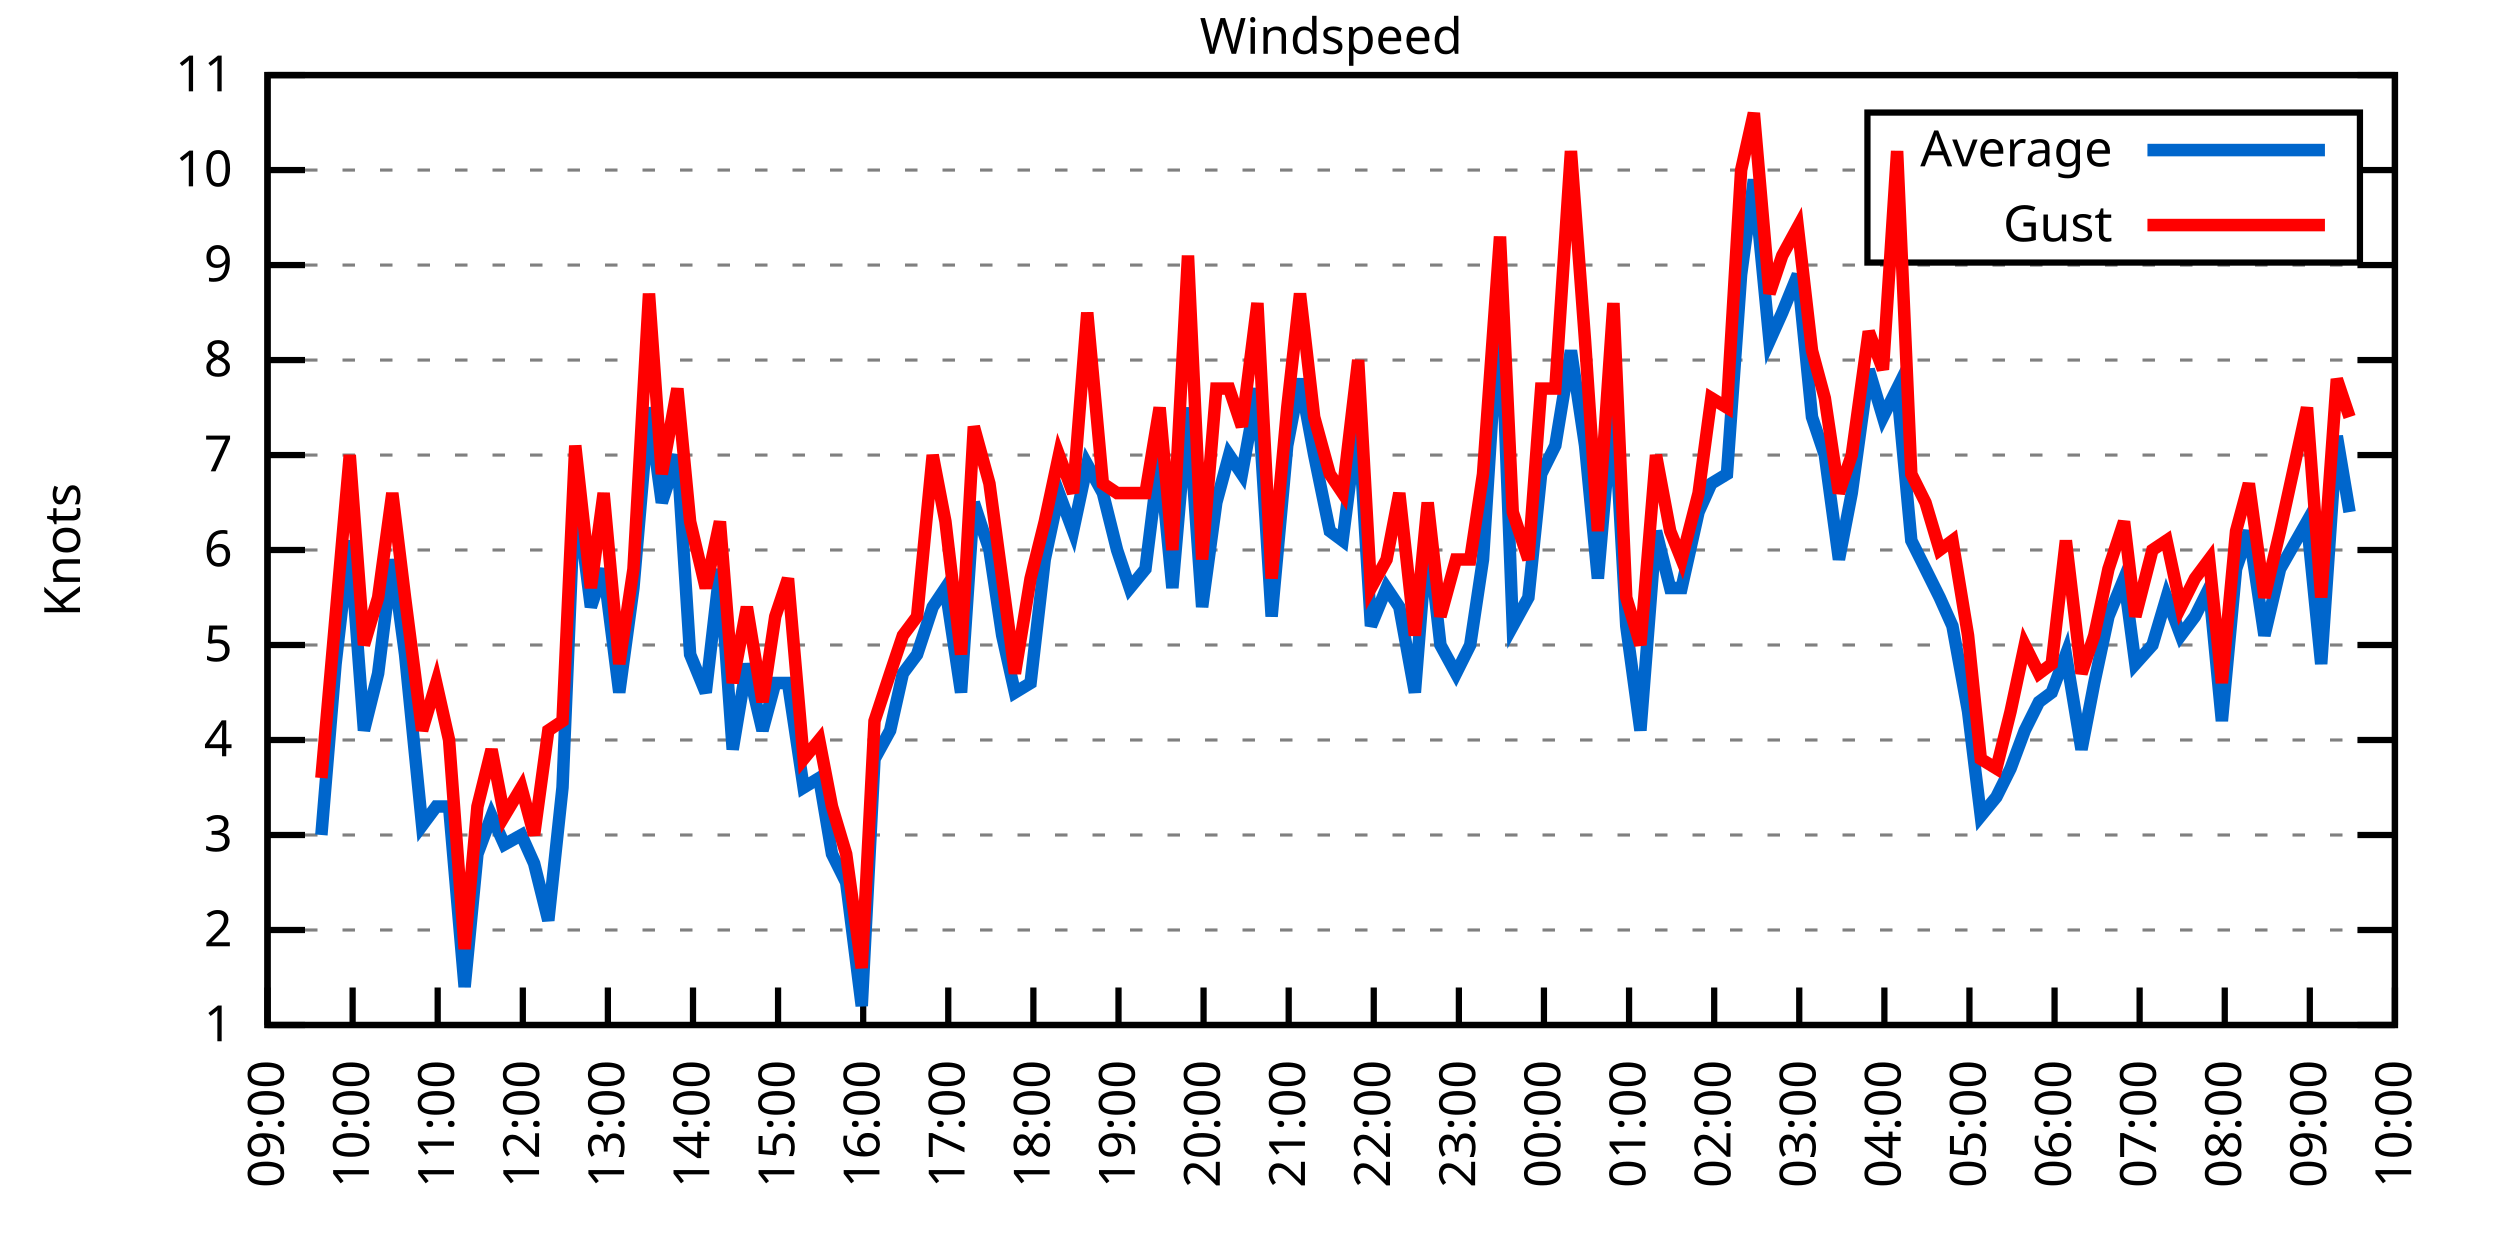
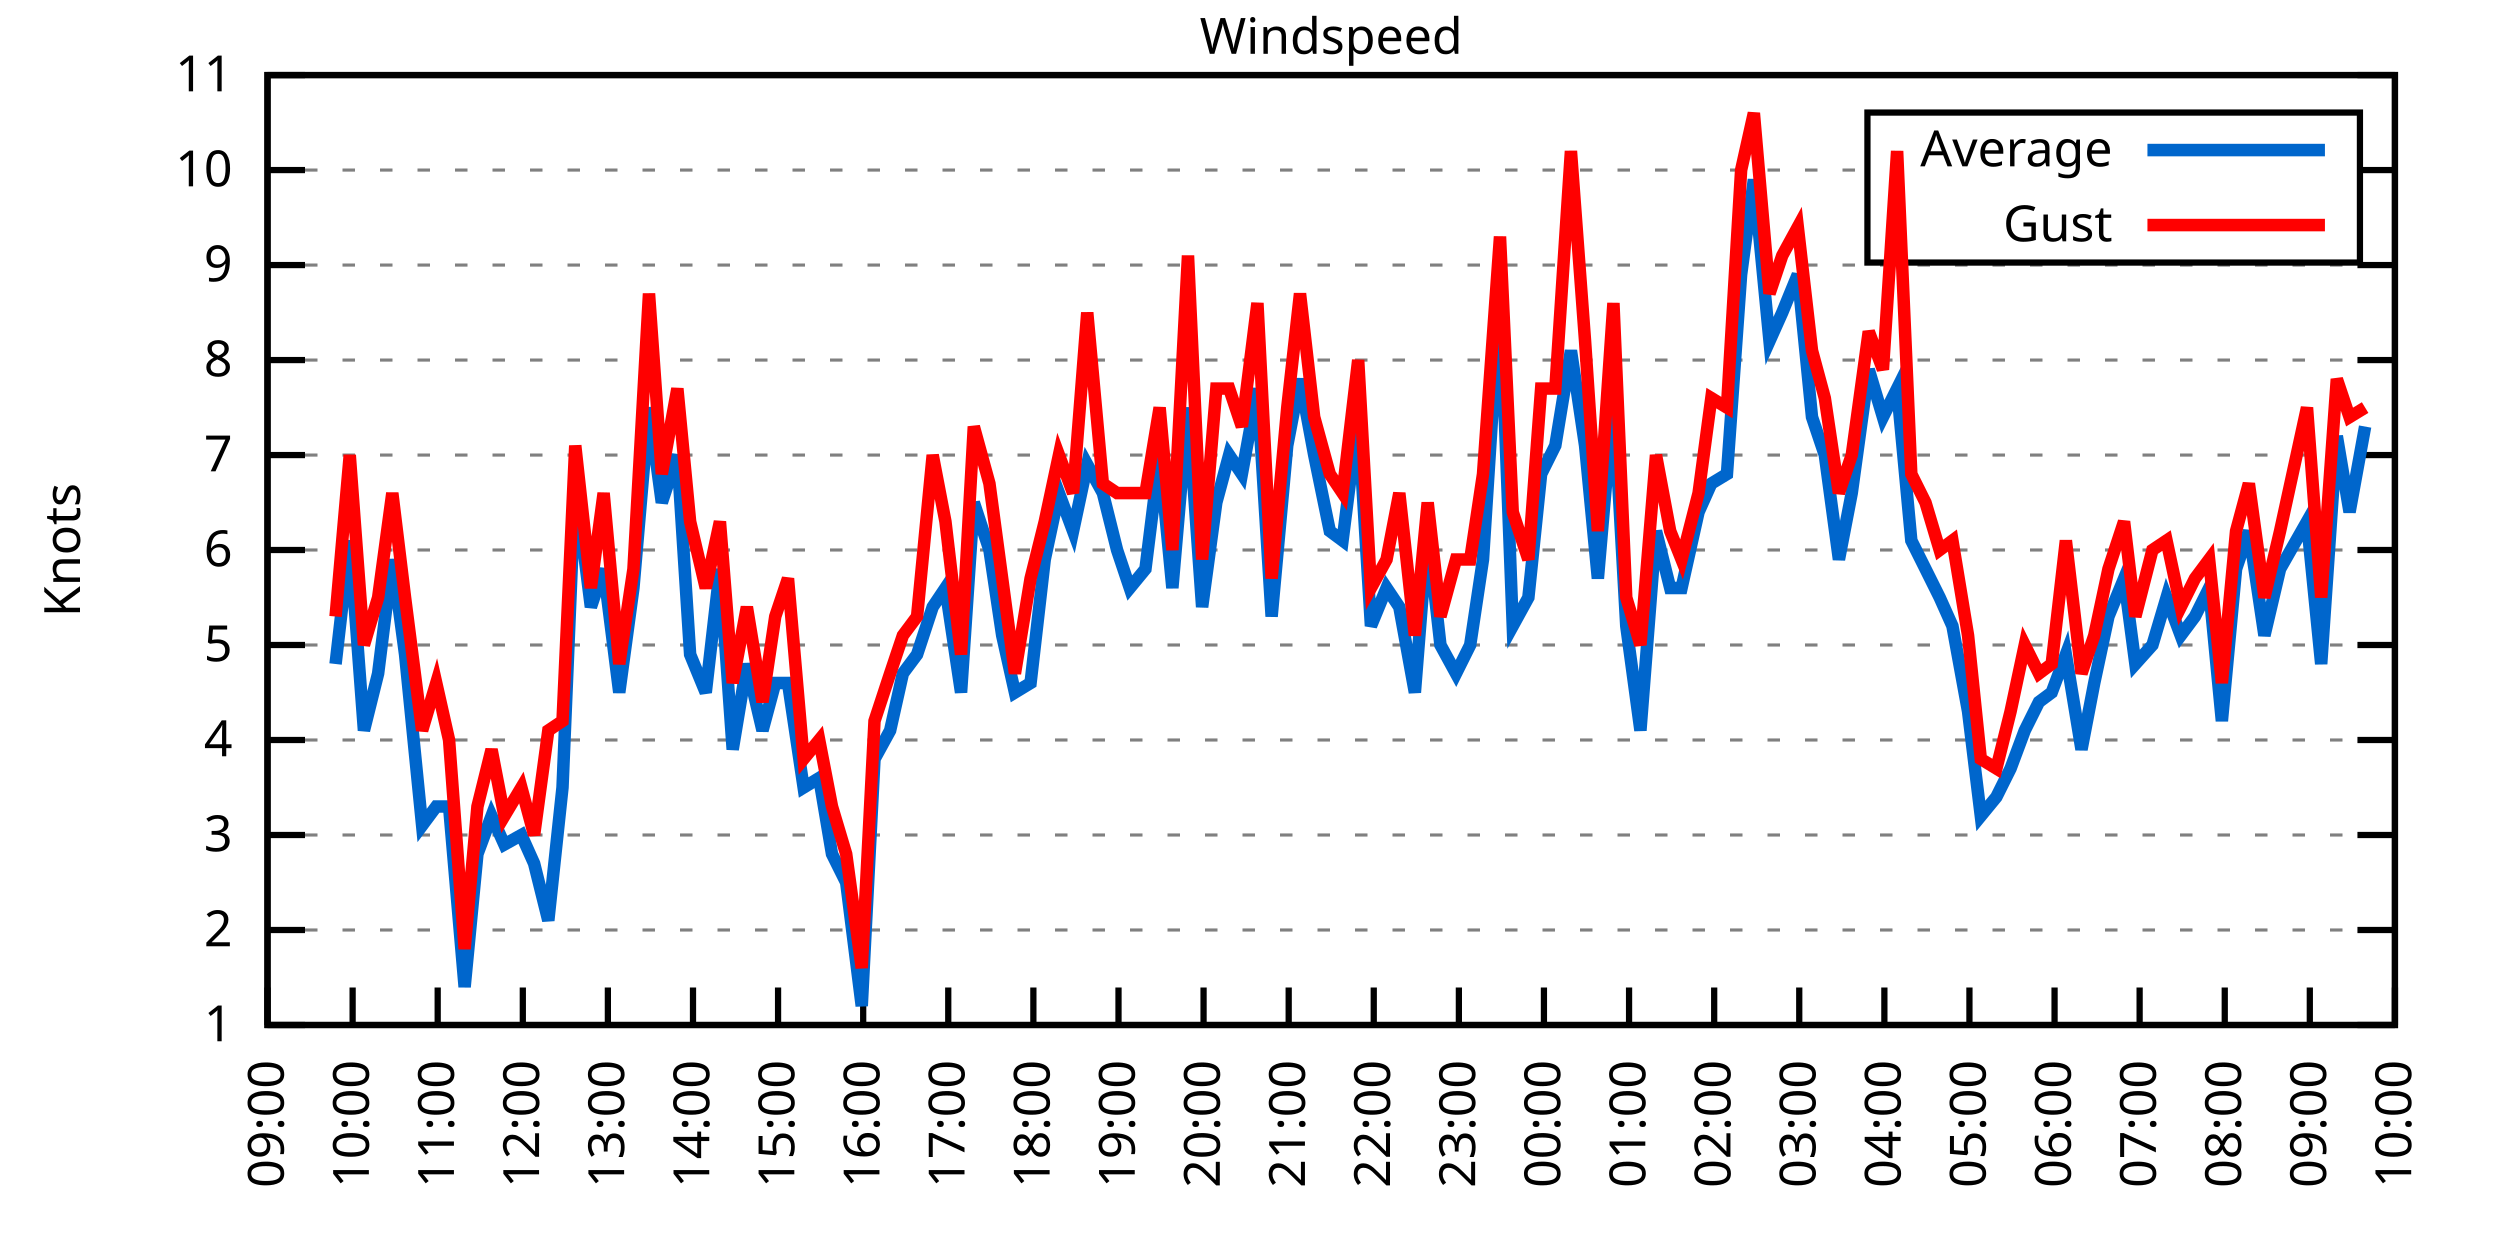
<svg xmlns="http://www.w3.org/2000/svg" xmlns:xlink="http://www.w3.org/1999/xlink" width="400" height="200" viewBox="0 0 400 200">
  <g id="gnuplot_canvas">
    <rect x="0" y="0" width="400" height="200" fill="none" />
    <defs>
      <circle id="gpDot" r="0.5" stroke-width="0.5" stroke="currentColor" />
      <path id="gpPt0" stroke-width="0.333" stroke="currentColor" d="M-1,0 h2 M0,-1 v2" />
      <path id="gpPt1" stroke-width="0.333" stroke="currentColor" d="M-1,-1 L1,1 M1,-1 L-1,1" />
      <path id="gpPt2" stroke-width="0.333" stroke="currentColor" d="M-1,0 L1,0 M0,-1 L0,1 M-1,-1 L1,1 M-1,1 L1,-1" />
      <rect id="gpPt3" stroke-width="0.333" stroke="currentColor" x="-1" y="-1" width="2" height="2" />
      <rect id="gpPt4" stroke-width="0.333" stroke="currentColor" fill="currentColor" x="-1" y="-1" width="2" height="2" />
      <circle id="gpPt5" stroke-width="0.333" stroke="currentColor" cx="0" cy="0" r="1" />
      <use xlink:href="#gpPt5" id="gpPt6" fill="currentColor" stroke="none" />
      <path id="gpPt7" stroke-width="0.333" stroke="currentColor" d="M0,-1.33 L-1.33,0.67 L1.33,0.67 z" />
      <use xlink:href="#gpPt7" id="gpPt8" fill="currentColor" stroke="none" />
      <use xlink:href="#gpPt7" id="gpPt9" stroke="currentColor" transform="rotate(180)" />
      <use xlink:href="#gpPt9" id="gpPt10" fill="currentColor" stroke="none" />
      <use xlink:href="#gpPt3" id="gpPt11" stroke="currentColor" transform="rotate(45)" />
      <use xlink:href="#gpPt11" id="gpPt12" fill="currentColor" stroke="none" />
      <path id="gpPt13" stroke-width="0.333" stroke="currentColor" d="M0,1.330 L1.265,0.411 L0.782,-1.067 L-0.782,-1.076 L-1.265,0.411 z" />
      <use xlink:href="#gpPt13" id="gpPt14" fill="currentColor" stroke="none" />
      <filter id="textbox" filterUnits="objectBoundingBox" x="0" y="0" height="1" width="1">
        <feFlood flood-color="white" flood-opacity="1" result="bgnd" />
        <feComposite in="SourceGraphic" in2="bgnd" operator="atop" />
      </filter>
      <filter id="greybox" filterUnits="objectBoundingBox" x="0" y="0" height="1" width="1">
        <feFlood flood-color="lightgrey" flood-opacity="1" result="grey" />
        <feComposite in="SourceGraphic" in2="grey" operator="atop" />
      </filter>
    </defs>
    <g fill="none" color="white" stroke="currentColor" stroke-width="1.00" stroke-linecap="butt" stroke-linejoin="miter">
</g>
    <g fill="none" color="black" stroke="currentColor" stroke-width="1.00" stroke-linecap="butt" stroke-linejoin="miter">
      <g stroke="none" shape-rendering="crispEdges">
        <polygon fill="rgb(255, 255, 255)" points="42.80,164.00 383.18,164.00 383.18,12.02 42.80,12.02 " />
      </g>
    </g>
    <g fill="none" color="black" stroke="currentColor" stroke-width="1.00" stroke-linecap="butt" stroke-linejoin="miter">
</g>
    <g fill="none" color="black" stroke="black" stroke-width="0.50" stroke-linecap="butt" stroke-linejoin="miter">
</g>
    <g fill="none" color="gray" stroke="currentColor" stroke-width="0.50" stroke-linecap="butt" stroke-linejoin="miter">
      <path stroke="gray" stroke-dasharray="2,4" class="gridline" d="M42.80,164.00 L383.19,164.00  " />
    </g>
    <g fill="none" color="gray" stroke="gray" stroke-width="1.00" stroke-linecap="butt" stroke-linejoin="miter">
</g>
    <g fill="none" color="black" stroke="currentColor" stroke-width="1.00" stroke-linecap="butt" stroke-linejoin="miter">
      <path stroke="black" d="M42.80,164.00 L48.80,164.00 M383.19,164.00 L377.19,164.00  " />
      <g transform="translate(37.20,166.60)" stroke="none" fill="black" font-family="Sans" font-size="8.00" text-anchor="end">
        <text>
          <tspan font-family="Sans"> 1</tspan>
        </text>
      </g>
    </g>
    <g fill="none" color="black" stroke="currentColor" stroke-width="1.00" stroke-linecap="butt" stroke-linejoin="miter">
</g>
    <g fill="none" color="black" stroke="black" stroke-width="0.50" stroke-linecap="butt" stroke-linejoin="miter">
</g>
    <g fill="none" color="gray" stroke="currentColor" stroke-width="0.50" stroke-linecap="butt" stroke-linejoin="miter">
      <path stroke="gray" stroke-dasharray="2,4" class="gridline" d="M42.80,148.80 L383.19,148.80  " />
    </g>
    <g fill="none" color="gray" stroke="gray" stroke-width="1.00" stroke-linecap="butt" stroke-linejoin="miter">
</g>
    <g fill="none" color="black" stroke="currentColor" stroke-width="1.00" stroke-linecap="butt" stroke-linejoin="miter">
      <path stroke="black" d="M42.80,148.80 L48.80,148.80 M383.19,148.80 L377.19,148.80  " />
      <g transform="translate(37.20,151.40)" stroke="none" fill="black" font-family="Sans" font-size="8.00" text-anchor="end">
        <text>
          <tspan font-family="Sans"> 2</tspan>
        </text>
      </g>
    </g>
    <g fill="none" color="black" stroke="currentColor" stroke-width="1.00" stroke-linecap="butt" stroke-linejoin="miter">
</g>
    <g fill="none" color="black" stroke="black" stroke-width="0.50" stroke-linecap="butt" stroke-linejoin="miter">
</g>
    <g fill="none" color="gray" stroke="currentColor" stroke-width="0.50" stroke-linecap="butt" stroke-linejoin="miter">
      <path stroke="gray" stroke-dasharray="2,4" class="gridline" d="M42.80,133.60 L383.19,133.60  " />
    </g>
    <g fill="none" color="gray" stroke="gray" stroke-width="1.00" stroke-linecap="butt" stroke-linejoin="miter">
</g>
    <g fill="none" color="black" stroke="currentColor" stroke-width="1.00" stroke-linecap="butt" stroke-linejoin="miter">
      <path stroke="black" d="M42.80,133.60 L48.80,133.60 M383.19,133.60 L377.19,133.60  " />
      <g transform="translate(37.20,136.20)" stroke="none" fill="black" font-family="Sans" font-size="8.00" text-anchor="end">
        <text>
          <tspan font-family="Sans"> 3</tspan>
        </text>
      </g>
    </g>
    <g fill="none" color="black" stroke="currentColor" stroke-width="1.00" stroke-linecap="butt" stroke-linejoin="miter">
</g>
    <g fill="none" color="black" stroke="black" stroke-width="0.50" stroke-linecap="butt" stroke-linejoin="miter">
</g>
    <g fill="none" color="gray" stroke="currentColor" stroke-width="0.50" stroke-linecap="butt" stroke-linejoin="miter">
      <path stroke="gray" stroke-dasharray="2,4" class="gridline" d="M42.80,118.40 L383.19,118.40  " />
    </g>
    <g fill="none" color="gray" stroke="gray" stroke-width="1.00" stroke-linecap="butt" stroke-linejoin="miter">
</g>
    <g fill="none" color="black" stroke="currentColor" stroke-width="1.00" stroke-linecap="butt" stroke-linejoin="miter">
      <path stroke="black" d="M42.80,118.40 L48.80,118.40 M383.19,118.40 L377.19,118.40  " />
      <g transform="translate(37.20,121.00)" stroke="none" fill="black" font-family="Sans" font-size="8.00" text-anchor="end">
        <text>
          <tspan font-family="Sans"> 4</tspan>
        </text>
      </g>
    </g>
    <g fill="none" color="black" stroke="currentColor" stroke-width="1.00" stroke-linecap="butt" stroke-linejoin="miter">
</g>
    <g fill="none" color="black" stroke="black" stroke-width="0.50" stroke-linecap="butt" stroke-linejoin="miter">
</g>
    <g fill="none" color="gray" stroke="currentColor" stroke-width="0.50" stroke-linecap="butt" stroke-linejoin="miter">
      <path stroke="gray" stroke-dasharray="2,4" class="gridline" d="M42.80,103.20 L383.19,103.20  " />
    </g>
    <g fill="none" color="gray" stroke="gray" stroke-width="1.00" stroke-linecap="butt" stroke-linejoin="miter">
</g>
    <g fill="none" color="black" stroke="currentColor" stroke-width="1.00" stroke-linecap="butt" stroke-linejoin="miter">
      <path stroke="black" d="M42.80,103.20 L48.80,103.20 M383.19,103.20 L377.19,103.20  " />
      <g transform="translate(37.20,105.80)" stroke="none" fill="black" font-family="Sans" font-size="8.00" text-anchor="end">
        <text>
          <tspan font-family="Sans"> 5</tspan>
        </text>
      </g>
    </g>
    <g fill="none" color="black" stroke="currentColor" stroke-width="1.00" stroke-linecap="butt" stroke-linejoin="miter">
</g>
    <g fill="none" color="black" stroke="black" stroke-width="0.50" stroke-linecap="butt" stroke-linejoin="miter">
</g>
    <g fill="none" color="gray" stroke="currentColor" stroke-width="0.50" stroke-linecap="butt" stroke-linejoin="miter">
      <path stroke="gray" stroke-dasharray="2,4" class="gridline" d="M42.80,88.00 L383.19,88.00  " />
    </g>
    <g fill="none" color="gray" stroke="gray" stroke-width="1.00" stroke-linecap="butt" stroke-linejoin="miter">
</g>
    <g fill="none" color="black" stroke="currentColor" stroke-width="1.00" stroke-linecap="butt" stroke-linejoin="miter">
      <path stroke="black" d="M42.80,88.00 L48.80,88.00 M383.19,88.00 L377.19,88.00  " />
      <g transform="translate(37.20,90.60)" stroke="none" fill="black" font-family="Sans" font-size="8.00" text-anchor="end">
        <text>
          <tspan font-family="Sans"> 6</tspan>
        </text>
      </g>
    </g>
    <g fill="none" color="black" stroke="currentColor" stroke-width="1.00" stroke-linecap="butt" stroke-linejoin="miter">
</g>
    <g fill="none" color="black" stroke="black" stroke-width="0.50" stroke-linecap="butt" stroke-linejoin="miter">
</g>
    <g fill="none" color="gray" stroke="currentColor" stroke-width="0.50" stroke-linecap="butt" stroke-linejoin="miter">
      <path stroke="gray" stroke-dasharray="2,4" class="gridline" d="M42.80,72.81 L383.19,72.81  " />
    </g>
    <g fill="none" color="gray" stroke="gray" stroke-width="1.00" stroke-linecap="butt" stroke-linejoin="miter">
</g>
    <g fill="none" color="black" stroke="currentColor" stroke-width="1.00" stroke-linecap="butt" stroke-linejoin="miter">
      <path stroke="black" d="M42.80,72.81 L48.80,72.81 M383.19,72.81 L377.19,72.81  " />
      <g transform="translate(37.20,75.41)" stroke="none" fill="black" font-family="Sans" font-size="8.00" text-anchor="end">
        <text>
          <tspan font-family="Sans"> 7</tspan>
        </text>
      </g>
    </g>
    <g fill="none" color="black" stroke="currentColor" stroke-width="1.00" stroke-linecap="butt" stroke-linejoin="miter">
</g>
    <g fill="none" color="black" stroke="black" stroke-width="0.50" stroke-linecap="butt" stroke-linejoin="miter">
</g>
    <g fill="none" color="gray" stroke="currentColor" stroke-width="0.50" stroke-linecap="butt" stroke-linejoin="miter">
      <path stroke="gray" stroke-dasharray="2,4" class="gridline" d="M42.80,57.61 L383.19,57.61  " />
    </g>
    <g fill="none" color="gray" stroke="gray" stroke-width="1.00" stroke-linecap="butt" stroke-linejoin="miter">
</g>
    <g fill="none" color="black" stroke="currentColor" stroke-width="1.00" stroke-linecap="butt" stroke-linejoin="miter">
      <path stroke="black" d="M42.80,57.61 L48.80,57.61 M383.19,57.61 L377.19,57.61  " />
      <g transform="translate(37.20,60.21)" stroke="none" fill="black" font-family="Sans" font-size="8.00" text-anchor="end">
        <text>
          <tspan font-family="Sans"> 8</tspan>
        </text>
      </g>
    </g>
    <g fill="none" color="black" stroke="currentColor" stroke-width="1.00" stroke-linecap="butt" stroke-linejoin="miter">
</g>
    <g fill="none" color="black" stroke="black" stroke-width="0.50" stroke-linecap="butt" stroke-linejoin="miter">
</g>
    <g fill="none" color="gray" stroke="currentColor" stroke-width="0.50" stroke-linecap="butt" stroke-linejoin="miter">
      <path stroke="gray" stroke-dasharray="2,4" class="gridline" d="M42.80,42.41 L383.19,42.41  " />
    </g>
    <g fill="none" color="gray" stroke="gray" stroke-width="1.00" stroke-linecap="butt" stroke-linejoin="miter">
</g>
    <g fill="none" color="black" stroke="currentColor" stroke-width="1.00" stroke-linecap="butt" stroke-linejoin="miter">
      <path stroke="black" d="M42.80,42.41 L48.80,42.41 M383.19,42.41 L377.19,42.41  " />
      <g transform="translate(37.20,45.01)" stroke="none" fill="black" font-family="Sans" font-size="8.00" text-anchor="end">
        <text>
          <tspan font-family="Sans"> 9</tspan>
        </text>
      </g>
    </g>
    <g fill="none" color="black" stroke="currentColor" stroke-width="1.00" stroke-linecap="butt" stroke-linejoin="miter">
</g>
    <g fill="none" color="black" stroke="black" stroke-width="0.50" stroke-linecap="butt" stroke-linejoin="miter">
</g>
    <g fill="none" color="gray" stroke="currentColor" stroke-width="0.50" stroke-linecap="butt" stroke-linejoin="miter">
      <path stroke="gray" stroke-dasharray="2,4" class="gridline" d="M42.80,27.21 L298.79,27.21 M377.59,27.21 L383.19,27.21  " />
    </g>
    <g fill="none" color="gray" stroke="gray" stroke-width="1.00" stroke-linecap="butt" stroke-linejoin="miter">
</g>
    <g fill="none" color="black" stroke="currentColor" stroke-width="1.00" stroke-linecap="butt" stroke-linejoin="miter">
      <path stroke="black" d="M42.80,27.21 L48.80,27.21 M383.19,27.21 L377.19,27.21  " />
      <g transform="translate(37.20,29.81)" stroke="none" fill="black" font-family="Sans" font-size="8.00" text-anchor="end">
        <text>
          <tspan font-family="Sans"> 10</tspan>
        </text>
      </g>
    </g>
    <g fill="none" color="black" stroke="currentColor" stroke-width="1.00" stroke-linecap="butt" stroke-linejoin="miter">
</g>
    <g fill="none" color="black" stroke="black" stroke-width="0.50" stroke-linecap="butt" stroke-linejoin="miter">
</g>
    <g fill="none" color="gray" stroke="currentColor" stroke-width="0.50" stroke-linecap="butt" stroke-linejoin="miter">
      <path stroke="gray" stroke-dasharray="2,4" class="gridline" d="M42.80,12.01 L383.19,12.01  " />
    </g>
    <g fill="none" color="gray" stroke="gray" stroke-width="1.00" stroke-linecap="butt" stroke-linejoin="miter">
</g>
    <g fill="none" color="black" stroke="currentColor" stroke-width="1.00" stroke-linecap="butt" stroke-linejoin="miter">
      <path stroke="black" d="M42.80,12.01 L48.80,12.01 M383.19,12.01 L377.19,12.01  " />
      <g transform="translate(37.20,14.61)" stroke="none" fill="black" font-family="Sans" font-size="8.00" text-anchor="end">
        <text>
          <tspan font-family="Sans"> 11</tspan>
        </text>
      </g>
    </g>
    <g fill="none" color="black" stroke="currentColor" stroke-width="1.00" stroke-linecap="butt" stroke-linejoin="miter">
      <path stroke="black" d="M42.80,164.00 L42.80,158.00  " />
      <g transform="translate(45.40,169.60) rotate(270.00)" stroke="none" fill="black" font-family="Sans" font-size="8.00" text-anchor="end">
        <text>
          <tspan font-family="Sans">09:00</tspan>
        </text>
      </g>
    </g>
    <g fill="none" color="black" stroke="currentColor" stroke-width="1.00" stroke-linecap="butt" stroke-linejoin="miter">
      <path stroke="black" d="M56.42,164.00 L56.42,158.00  " />
      <g transform="translate(59.02,169.60) rotate(270.00)" stroke="none" fill="black" font-family="Sans" font-size="8.00" text-anchor="end">
        <text>
          <tspan font-family="Sans">10:00</tspan>
        </text>
      </g>
    </g>
    <g fill="none" color="black" stroke="currentColor" stroke-width="1.00" stroke-linecap="butt" stroke-linejoin="miter">
      <path stroke="black" d="M70.03,164.00 L70.03,158.00  " />
      <g transform="translate(72.63,169.60) rotate(270.00)" stroke="none" fill="black" font-family="Sans" font-size="8.00" text-anchor="end">
        <text>
          <tspan font-family="Sans">11:00</tspan>
        </text>
      </g>
    </g>
    <g fill="none" color="black" stroke="currentColor" stroke-width="1.00" stroke-linecap="butt" stroke-linejoin="miter">
      <path stroke="black" d="M83.65,164.00 L83.65,158.00  " />
      <g transform="translate(86.25,169.60) rotate(270.00)" stroke="none" fill="black" font-family="Sans" font-size="8.00" text-anchor="end">
        <text>
          <tspan font-family="Sans">12:00</tspan>
        </text>
      </g>
    </g>
    <g fill="none" color="black" stroke="currentColor" stroke-width="1.00" stroke-linecap="butt" stroke-linejoin="miter">
      <path stroke="black" d="M97.26,164.00 L97.26,158.00  " />
      <g transform="translate(99.86,169.60) rotate(270.00)" stroke="none" fill="black" font-family="Sans" font-size="8.00" text-anchor="end">
        <text>
          <tspan font-family="Sans">13:00</tspan>
        </text>
      </g>
    </g>
    <g fill="none" color="black" stroke="currentColor" stroke-width="1.00" stroke-linecap="butt" stroke-linejoin="miter">
      <path stroke="black" d="M110.88,164.00 L110.88,158.00  " />
      <g transform="translate(113.48,169.60) rotate(270.00)" stroke="none" fill="black" font-family="Sans" font-size="8.00" text-anchor="end">
        <text>
          <tspan font-family="Sans">14:00</tspan>
        </text>
      </g>
    </g>
    <g fill="none" color="black" stroke="currentColor" stroke-width="1.00" stroke-linecap="butt" stroke-linejoin="miter">
      <path stroke="black" d="M124.49,164.00 L124.49,158.00  " />
      <g transform="translate(127.09,169.60) rotate(270.00)" stroke="none" fill="black" font-family="Sans" font-size="8.00" text-anchor="end">
        <text>
          <tspan font-family="Sans">15:00</tspan>
        </text>
      </g>
    </g>
    <g fill="none" color="black" stroke="currentColor" stroke-width="1.00" stroke-linecap="butt" stroke-linejoin="miter">
      <path stroke="black" d="M138.11,164.00 L138.11,158.00  " />
      <g transform="translate(140.71,169.60) rotate(270.00)" stroke="none" fill="black" font-family="Sans" font-size="8.00" text-anchor="end">
        <text>
          <tspan font-family="Sans">16:00</tspan>
        </text>
      </g>
    </g>
    <g fill="none" color="black" stroke="currentColor" stroke-width="1.00" stroke-linecap="butt" stroke-linejoin="miter">
      <path stroke="black" d="M151.72,164.00 L151.72,158.00  " />
      <g transform="translate(154.32,169.60) rotate(270.00)" stroke="none" fill="black" font-family="Sans" font-size="8.00" text-anchor="end">
        <text>
          <tspan font-family="Sans">17:00</tspan>
        </text>
      </g>
    </g>
    <g fill="none" color="black" stroke="currentColor" stroke-width="1.00" stroke-linecap="butt" stroke-linejoin="miter">
      <path stroke="black" d="M165.34,164.00 L165.34,158.00  " />
      <g transform="translate(167.94,169.60) rotate(270.00)" stroke="none" fill="black" font-family="Sans" font-size="8.00" text-anchor="end">
        <text>
          <tspan font-family="Sans">18:00</tspan>
        </text>
      </g>
    </g>
    <g fill="none" color="black" stroke="currentColor" stroke-width="1.00" stroke-linecap="butt" stroke-linejoin="miter">
      <path stroke="black" d="M178.96,164.00 L178.96,158.00  " />
      <g transform="translate(181.56,169.60) rotate(270.00)" stroke="none" fill="black" font-family="Sans" font-size="8.00" text-anchor="end">
        <text>
          <tspan font-family="Sans">19:00</tspan>
        </text>
      </g>
    </g>
    <g fill="none" color="black" stroke="currentColor" stroke-width="1.00" stroke-linecap="butt" stroke-linejoin="miter">
      <path stroke="black" d="M192.57,164.00 L192.57,158.00  " />
      <g transform="translate(195.17,169.60) rotate(270.00)" stroke="none" fill="black" font-family="Sans" font-size="8.00" text-anchor="end">
        <text>
          <tspan font-family="Sans">20:00</tspan>
        </text>
      </g>
    </g>
    <g fill="none" color="black" stroke="currentColor" stroke-width="1.00" stroke-linecap="butt" stroke-linejoin="miter">
      <path stroke="black" d="M206.19,164.00 L206.19,158.00  " />
      <g transform="translate(208.79,169.60) rotate(270.00)" stroke="none" fill="black" font-family="Sans" font-size="8.00" text-anchor="end">
        <text>
          <tspan font-family="Sans">21:00</tspan>
        </text>
      </g>
    </g>
    <g fill="none" color="black" stroke="currentColor" stroke-width="1.00" stroke-linecap="butt" stroke-linejoin="miter">
      <path stroke="black" d="M219.80,164.00 L219.80,158.00  " />
      <g transform="translate(222.40,169.60) rotate(270.00)" stroke="none" fill="black" font-family="Sans" font-size="8.00" text-anchor="end">
        <text>
          <tspan font-family="Sans">22:00</tspan>
        </text>
      </g>
    </g>
    <g fill="none" color="black" stroke="currentColor" stroke-width="1.00" stroke-linecap="butt" stroke-linejoin="miter">
      <path stroke="black" d="M233.42,164.00 L233.42,158.00  " />
      <g transform="translate(236.02,169.60) rotate(270.00)" stroke="none" fill="black" font-family="Sans" font-size="8.00" text-anchor="end">
        <text>
          <tspan font-family="Sans">23:00</tspan>
        </text>
      </g>
    </g>
    <g fill="none" color="black" stroke="currentColor" stroke-width="1.00" stroke-linecap="butt" stroke-linejoin="miter">
      <path stroke="black" d="M247.03,164.00 L247.03,158.00  " />
      <g transform="translate(249.63,169.60) rotate(270.00)" stroke="none" fill="black" font-family="Sans" font-size="8.00" text-anchor="end">
        <text>
          <tspan font-family="Sans">00:00</tspan>
        </text>
      </g>
    </g>
    <g fill="none" color="black" stroke="currentColor" stroke-width="1.00" stroke-linecap="butt" stroke-linejoin="miter">
      <path stroke="black" d="M260.65,164.00 L260.65,158.00  " />
      <g transform="translate(263.25,169.60) rotate(270.00)" stroke="none" fill="black" font-family="Sans" font-size="8.00" text-anchor="end">
        <text>
          <tspan font-family="Sans">01:00</tspan>
        </text>
      </g>
    </g>
    <g fill="none" color="black" stroke="currentColor" stroke-width="1.00" stroke-linecap="butt" stroke-linejoin="miter">
      <path stroke="black" d="M274.27,164.00 L274.27,158.00  " />
      <g transform="translate(276.87,169.60) rotate(270.00)" stroke="none" fill="black" font-family="Sans" font-size="8.00" text-anchor="end">
        <text>
          <tspan font-family="Sans">02:00</tspan>
        </text>
      </g>
    </g>
    <g fill="none" color="black" stroke="currentColor" stroke-width="1.00" stroke-linecap="butt" stroke-linejoin="miter">
      <path stroke="black" d="M287.88,164.00 L287.88,158.00  " />
      <g transform="translate(290.48,169.60) rotate(270.00)" stroke="none" fill="black" font-family="Sans" font-size="8.00" text-anchor="end">
        <text>
          <tspan font-family="Sans">03:00</tspan>
        </text>
      </g>
    </g>
    <g fill="none" color="black" stroke="currentColor" stroke-width="1.00" stroke-linecap="butt" stroke-linejoin="miter">
      <path stroke="black" d="M301.50,164.00 L301.50,158.00  " />
      <g transform="translate(304.10,169.60) rotate(270.00)" stroke="none" fill="black" font-family="Sans" font-size="8.00" text-anchor="end">
        <text>
          <tspan font-family="Sans">04:00</tspan>
        </text>
      </g>
    </g>
    <g fill="none" color="black" stroke="currentColor" stroke-width="1.00" stroke-linecap="butt" stroke-linejoin="miter">
      <path stroke="black" d="M315.11,164.00 L315.11,158.00  " />
      <g transform="translate(317.71,169.60) rotate(270.00)" stroke="none" fill="black" font-family="Sans" font-size="8.00" text-anchor="end">
        <text>
          <tspan font-family="Sans">05:00</tspan>
        </text>
      </g>
    </g>
    <g fill="none" color="black" stroke="currentColor" stroke-width="1.00" stroke-linecap="butt" stroke-linejoin="miter">
      <path stroke="black" d="M328.73,164.00 L328.73,158.00  " />
      <g transform="translate(331.33,169.60) rotate(270.00)" stroke="none" fill="black" font-family="Sans" font-size="8.00" text-anchor="end">
        <text>
          <tspan font-family="Sans">06:00</tspan>
        </text>
      </g>
    </g>
    <g fill="none" color="black" stroke="currentColor" stroke-width="1.00" stroke-linecap="butt" stroke-linejoin="miter">
      <path stroke="black" d="M342.34,164.00 L342.34,158.00  " />
      <g transform="translate(344.94,169.60) rotate(270.00)" stroke="none" fill="black" font-family="Sans" font-size="8.00" text-anchor="end">
        <text>
          <tspan font-family="Sans">07:00</tspan>
        </text>
      </g>
    </g>
    <g fill="none" color="black" stroke="currentColor" stroke-width="1.00" stroke-linecap="butt" stroke-linejoin="miter">
      <path stroke="black" d="M355.96,164.00 L355.96,158.00  " />
      <g transform="translate(358.56,169.60) rotate(270.00)" stroke="none" fill="black" font-family="Sans" font-size="8.00" text-anchor="end">
        <text>
          <tspan font-family="Sans">08:00</tspan>
        </text>
      </g>
    </g>
    <g fill="none" color="black" stroke="currentColor" stroke-width="1.00" stroke-linecap="butt" stroke-linejoin="miter">
      <path stroke="black" d="M369.57,164.00 L369.57,158.00  " />
      <g transform="translate(372.17,169.60) rotate(270.00)" stroke="none" fill="black" font-family="Sans" font-size="8.00" text-anchor="end">
        <text>
          <tspan font-family="Sans">09:00</tspan>
        </text>
      </g>
    </g>
    <g fill="none" color="black" stroke="currentColor" stroke-width="1.00" stroke-linecap="butt" stroke-linejoin="miter">
      <path stroke="black" d="M383.19,164.00 L383.19,158.00  " />
      <g transform="translate(385.79,169.60) rotate(270.00)" stroke="none" fill="black" font-family="Sans" font-size="8.00" text-anchor="end">
        <text>
          <tspan font-family="Sans">10:00</tspan>
        </text>
      </g>
    </g>
    <g fill="none" color="black" stroke="currentColor" stroke-width="1.00" stroke-linecap="butt" stroke-linejoin="miter">
</g>
    <g fill="none" color="black" stroke="currentColor" stroke-width="1.00" stroke-linecap="butt" stroke-linejoin="miter">
      <path stroke="black" d="M42.80,12.01 L42.80,164.00 L383.19,164.00 L383.19,12.01 L42.80,12.01 Z  " />
    </g>
    <g fill="none" color="black" stroke="currentColor" stroke-width="1.00" stroke-linecap="butt" stroke-linejoin="miter">
</g>
    <g fill="none" color="black" stroke="currentColor" stroke-width="1.00" stroke-linecap="butt" stroke-linejoin="miter">
      <path stroke="black" d="M298.79,42.01 L298.79,18.01 L377.59,18.01 L377.59,42.01 L298.79,42.01 Z  " />
    </g>
    <g id="Windspeed_plot_1">
      <g fill="none" color="white" stroke="black" stroke-width="2.00" stroke-linecap="butt" stroke-linejoin="miter">
</g>
      <g fill="none" color="black" stroke="currentColor" stroke-width="2.00" stroke-linecap="butt" stroke-linejoin="miter">
        <g transform="translate(337.99,26.61)" stroke="none" fill="black" font-family="Sans" font-size="8.00" text-anchor="end">
          <text>
            <tspan font-family="Sans">Average</tspan>
          </text>
        </g>
      </g>
      <g fill="none" color="black" stroke="currentColor" stroke-width="2.00" stroke-linecap="butt" stroke-linejoin="miter">
-         <path stroke="rgb(  0, 102, 204)" d="M343.59,24.01 L371.99,24.01 M51.42,133.60 L53.69,106.24 L55.96,86.49 L58.23,116.88 L60.50,107.76 L62.77,89.52   L64.81,104.72 L67.54,132.08 L69.80,129.04 L71.85,129.04 L74.34,157.92 L76.39,136.64 L78.65,130.56 L80.70,135.12   L83.42,133.60 L85.46,138.16 L87.73,147.28 L90.00,126.00 L92.04,77.37 L94.54,97.12 L96.58,91.04 L99.08,110.80   L101.35,94.08 L103.84,65.21 L105.89,80.41 L108.38,72.81 L110.42,104.72 L112.92,110.80 L115.19,91.04 L117.23,119.92   L119.50,106.24 L122.00,116.88 L124.04,109.28 L126.08,109.28 L128.58,126.00 L131.07,124.48 L133.12,136.64 L135.39,141.20   L137.88,160.96 L139.92,121.44 L142.42,116.88 L144.46,107.76 L146.73,104.72 L149.23,97.12 L151.27,94.08 L153.77,110.80   L155.81,80.41 L158.31,88.00 L160.35,101.68 L162.39,110.80 L164.89,109.28 L167.16,89.52 L169.43,78.89 L171.69,84.97   L173.96,74.33 L176.46,78.89 L178.73,88.00 L180.77,94.08 L183.27,91.04 L185.54,72.81 L187.58,94.08 L190.08,65.21   L192.34,97.12 L194.61,80.41 L196.66,72.81 L198.70,75.85 L201.19,62.17 L203.46,98.64 L205.96,71.29 L208.00,60.65   L210.27,72.81 L212.77,84.97 L214.81,86.49 L217.31,66.73 L219.35,100.16 L221.85,94.08 L223.89,97.12 L226.38,110.80   L228.43,84.97 L230.47,103.20 L232.96,107.76 L235.23,103.20 L237.28,89.52 L240.00,46.97 L242.04,100.16 L244.54,95.60   L246.58,75.85 L248.85,71.29 L251.35,56.09 L253.61,71.29 L255.66,92.56 L258.15,63.69 L260.20,100.16 L262.47,116.88   L264.96,84.97 L267.23,94.08 L269.05,94.08 L271.77,81.93 L273.81,77.37 L276.31,75.85 L278.58,43.93 L280.62,28.73   L283.12,54.57 L285.16,50.01 L287.65,43.93 L289.92,66.73 L291.97,72.81 L294.23,89.52 L296.28,78.89 L299.00,59.13   L301.27,66.73 L303.54,62.17 L305.81,86.49 L308.08,91.04 L310.35,95.60 L312.39,100.16 L314.89,113.84 L316.93,130.56   L319.42,127.52 L321.69,122.96 L323.96,116.88 L326.23,112.32 L328.27,110.80 L330.54,104.72 L333.04,119.92 L335.08,109.28   L337.35,98.64 L339.85,92.56 L341.66,106.24 L344.39,103.20 L346.65,95.60 L348.92,101.68 L351.19,98.64 L353.46,94.08   L355.50,115.36 L357.77,91.04 L359.82,84.97 L362.31,101.68 L364.81,91.04 L369.12,83.45 L371.39,106.24 L373.89,69.77   L375.93,81.93  " />
+         <path stroke="rgb(  0, 102, 204)" d="M343.59,24.01 L371.99,24.01 M53.69,106.24 L55.96,86.49 L58.23,116.88 L60.50,107.76 L62.77,89.52 L64.81,104.72   L67.54,132.08 L69.80,129.04 L71.85,129.04 L74.34,157.92 L76.39,136.64 L78.65,130.56 L80.70,135.12 L83.42,133.60   L85.46,138.16 L87.73,147.28 L90.00,126.00 L92.04,77.37 L94.54,97.12 L96.58,91.04 L99.08,110.80 L101.35,94.08   L103.84,65.21 L105.89,80.41 L108.38,72.81 L110.42,104.72 L112.92,110.80 L115.19,91.04 L117.23,119.92 L119.50,106.24   L122.00,116.88 L124.04,109.28 L126.08,109.28 L128.58,126.00 L131.07,124.48 L133.12,136.64 L135.39,141.20 L137.88,160.96   L139.92,121.44 L142.42,116.88 L144.46,107.76 L146.73,104.72 L149.23,97.12 L151.27,94.08 L153.77,110.80 L155.81,80.41   L158.31,88.00 L160.35,101.68 L162.39,110.80 L164.89,109.28 L167.16,89.52 L169.43,78.89 L171.69,84.97 L173.96,74.33   L176.46,78.89 L178.73,88.00 L180.77,94.08 L183.27,91.04 L185.54,72.81 L187.58,94.08 L190.08,65.21 L192.34,97.12   L194.61,80.41 L196.66,72.81 L198.70,75.85 L201.19,62.17 L203.46,98.64 L205.96,71.29 L208.00,60.65 L210.27,72.81   L212.77,84.97 L214.81,86.49 L217.31,66.73 L219.35,100.16 L221.85,94.08 L223.89,97.12 L226.38,110.80 L228.43,84.97   L230.47,103.20 L232.96,107.76 L235.23,103.20 L237.28,89.52 L240.00,46.97 L242.04,100.16 L244.54,95.60 L246.58,75.85   L248.85,71.29 L251.35,56.09 L253.61,71.29 L255.66,92.56 L258.15,63.69 L260.20,100.16 L262.47,116.88 L264.96,84.97   L267.23,94.08 L269.05,94.08 L271.77,81.93 L273.81,77.37 L276.31,75.85 L278.58,43.93 L280.62,28.73 L283.12,54.57   L285.16,50.01 L287.65,43.93 L289.92,66.73 L291.97,72.81 L294.23,89.52 L296.28,78.89 L299.00,59.13 L301.27,66.73   L303.54,62.17 L305.81,86.49 L308.08,91.04 L310.35,95.60 L312.39,100.16 L314.89,113.84 L316.93,130.56 L319.42,127.52   L321.69,122.96 L323.96,116.88 L326.23,112.32 L328.27,110.80 L330.54,104.72 L333.04,119.92 L335.08,109.28 L337.35,98.64   L339.85,92.56 L341.66,106.24 L344.39,103.20 L346.65,95.60 L348.92,101.68 L351.19,98.64 L353.46,94.08 L355.50,115.36   L357.77,91.04 L359.82,84.97 L362.31,101.68 L364.81,91.04 L369.12,83.45 L371.39,106.24 L373.89,69.77 L375.93,81.93   L378.42,68.25  " />
      </g>
    </g>
    <g id="Windspeed_plot_2">
      <g fill="none" color="black" stroke="currentColor" stroke-width="2.00" stroke-linecap="butt" stroke-linejoin="miter">
        <g transform="translate(337.99,38.61)" stroke="none" fill="black" font-family="Sans" font-size="8.00" text-anchor="end">
          <text>
            <tspan font-family="Sans">Gust</tspan>
          </text>
        </g>
      </g>
      <g fill="none" color="black" stroke="currentColor" stroke-width="2.00" stroke-linecap="butt" stroke-linejoin="miter">
-         <path stroke="rgb(255,   0,   0)" d="M343.59,36.01 L371.99,36.01 M51.42,124.48 L53.69,98.64 L55.96,72.81 L58.23,103.20 L60.50,95.60 L62.77,78.89   L64.81,95.60 L67.54,116.88 L69.80,109.28 L71.85,118.40 L74.34,151.84 L76.39,129.04 L78.65,119.92 L80.70,130.56   L83.42,126.00 L85.46,133.60 L87.73,116.88 L90.00,115.36 L92.04,71.29 L94.54,94.08 L96.58,78.89 L99.08,106.24   L101.35,91.04 L103.84,46.97 L105.89,75.85 L108.38,62.17 L110.42,83.45 L112.92,94.08 L115.19,83.45 L117.23,109.28   L119.50,97.12 L122.00,112.32 L124.04,98.64 L126.08,92.56 L128.58,121.44 L131.07,118.40 L133.12,129.04 L135.39,136.64   L137.88,154.88 L139.92,115.36 L142.42,107.76 L144.46,101.68 L146.73,98.64 L149.23,72.81 L151.27,83.45 L153.77,104.72   L155.81,68.25 L158.31,77.37 L160.35,92.56 L162.39,107.76 L164.89,92.56 L167.16,83.45 L169.43,72.81 L171.69,78.89   L173.96,50.01 L176.46,77.37 L178.73,78.89 L180.77,78.89 L183.27,78.89 L185.54,65.21 L187.58,88.00 L190.08,40.89   L192.34,89.52 L194.61,62.17 L196.66,62.17 L198.70,68.25 L201.19,48.49 L203.46,92.56 L205.96,65.21 L208.00,46.97   L210.27,66.73 L212.77,75.85 L214.81,78.89 L217.31,57.61 L219.35,94.08 L221.85,89.52 L223.89,78.89 L226.38,101.68   L228.43,80.41 L230.47,98.64 L232.96,89.52 L235.23,89.52 L237.28,75.85 L240.00,37.85 L242.04,81.93 L244.54,89.52   L246.58,62.17 L248.85,62.17 L251.35,24.17 L253.61,54.57 L255.66,84.97 L258.15,48.49 L260.20,95.60 L262.47,103.20   L264.96,72.81 L267.23,84.97 L269.05,89.52 L271.77,78.89 L273.81,63.69 L276.31,65.21 L278.58,27.21 L280.62,18.09   L283.12,46.97 L285.16,40.89 L287.65,36.33 L289.92,56.09 L291.97,63.69 L294.23,78.89 L296.28,72.81 L299.00,53.05   L301.27,59.13 L303.54,24.17 L305.81,75.85 L308.08,80.41 L310.35,88.00 L312.39,86.49 L314.89,101.68 L316.93,121.44   L319.42,122.96 L321.69,113.84 L323.96,103.20 L326.23,107.76 L328.27,106.24 L330.54,86.49 L333.04,107.76 L335.08,101.68   L337.35,91.04 L339.85,83.45 L341.66,98.64 L344.39,88.00 L346.65,86.49 L348.92,97.12 L351.19,92.56 L353.46,89.52   L355.50,109.28 L357.77,84.97 L359.82,77.37 L362.31,95.60 L364.81,84.97 L369.12,65.21 L371.39,95.60 L373.89,60.65   L375.93,66.73  " />
+         <path stroke="rgb(255,   0,   0)" d="M343.59,36.01 L371.99,36.01 M53.69,98.64 L55.96,72.81 L58.23,103.20 L60.50,95.60 L62.77,78.89 L64.81,95.60   L67.54,116.88 L69.80,109.28 L71.85,118.40 L74.34,151.84 L76.39,129.04 L78.65,119.92 L80.70,130.56 L83.42,126.00   L85.46,133.60 L87.73,116.88 L90.00,115.36 L92.04,71.29 L94.54,94.08 L96.58,78.89 L99.08,106.24 L101.35,91.04   L103.84,46.97 L105.89,75.85 L108.38,62.17 L110.42,83.45 L112.92,94.08 L115.19,83.45 L117.23,109.28 L119.50,97.12   L122.00,112.32 L124.04,98.64 L126.08,92.56 L128.58,121.44 L131.07,118.40 L133.12,129.04 L135.39,136.64 L137.88,154.88   L139.92,115.36 L142.42,107.76 L144.46,101.68 L146.73,98.64 L149.23,72.81 L151.27,83.45 L153.77,104.72 L155.81,68.25   L158.31,77.37 L160.35,92.56 L162.39,107.76 L164.89,92.56 L167.16,83.45 L169.43,72.81 L171.69,78.89 L173.96,50.01   L176.46,77.37 L178.73,78.89 L180.77,78.89 L183.27,78.89 L185.54,65.21 L187.58,88.00 L190.08,40.89 L192.34,89.52   L194.61,62.17 L196.66,62.17 L198.70,68.25 L201.19,48.49 L203.46,92.56 L205.96,65.21 L208.00,46.97 L210.27,66.73   L212.77,75.85 L214.81,78.89 L217.31,57.61 L219.35,94.08 L221.85,89.52 L223.89,78.89 L226.38,101.68 L228.43,80.41   L230.47,98.64 L232.96,89.52 L235.23,89.52 L237.28,75.85 L240.00,37.85 L242.04,81.93 L244.54,89.52 L246.58,62.17   L248.85,62.17 L251.35,24.17 L253.61,54.57 L255.66,84.97 L258.15,48.49 L260.20,95.60 L262.47,103.20 L264.96,72.81   L267.23,84.97 L269.05,89.52 L271.77,78.89 L273.81,63.69 L276.31,65.21 L278.58,27.21 L280.62,18.09 L283.12,46.97   L285.16,40.89 L287.65,36.33 L289.92,56.09 L291.97,63.69 L294.23,78.89 L296.28,72.81 L299.00,53.05 L301.27,59.13   L303.54,24.17 L305.81,75.85 L308.08,80.41 L310.35,88.00 L312.39,86.49 L314.89,101.68 L316.93,121.44 L319.42,122.96   L321.69,113.84 L323.96,103.20 L326.23,107.76 L328.27,106.24 L330.54,86.49 L333.04,107.76 L335.08,101.68 L337.35,91.04   L339.85,83.45 L341.66,98.64 L344.39,88.00 L346.65,86.49 L348.92,97.12 L351.19,92.56 L353.46,89.52 L355.50,109.28   L357.77,84.97 L359.82,77.37 L362.31,95.60 L364.81,84.97 L369.12,65.21 L371.39,95.60 L373.89,60.65 L375.93,66.73   L378.42,65.21  " />
      </g>
    </g>
    <g fill="none" color="black" stroke="currentColor" stroke-width="2.00" stroke-linecap="butt" stroke-linejoin="miter">
</g>
    <g fill="none" color="black" stroke="black" stroke-width="1.00" stroke-linecap="butt" stroke-linejoin="miter">
</g>
    <g fill="none" color="black" stroke="currentColor" stroke-width="1.00" stroke-linecap="butt" stroke-linejoin="miter">
      <path stroke="black" d="M42.80,12.01 L42.80,164.00 L383.19,164.00 L383.19,12.01 L42.80,12.01 Z  " />
      <g transform="translate(12.80,88.01) rotate(270.00)" stroke="none" fill="black" font-family="Sans" font-size="8.00" text-anchor="middle">
        <text>
          <tspan font-family="Sans">Knots</tspan>
        </text>
      </g>
    </g>
    <g fill="none" color="black" stroke="currentColor" stroke-width="1.00" stroke-linecap="butt" stroke-linejoin="miter">
</g>
    <g fill="none" color="black" stroke="currentColor" stroke-width="1.00" stroke-linecap="butt" stroke-linejoin="miter">
      <g transform="translate(212.99,8.61)" stroke="none" fill="black" font-family="Sans" font-size="8.00" text-anchor="middle">
        <text>
          <tspan font-family="Sans">Windspeed</tspan>
        </text>
      </g>
    </g>
    <g fill="none" color="black" stroke="currentColor" stroke-width="1.00" stroke-linecap="butt" stroke-linejoin="miter">
</g>
  </g>
</svg>
